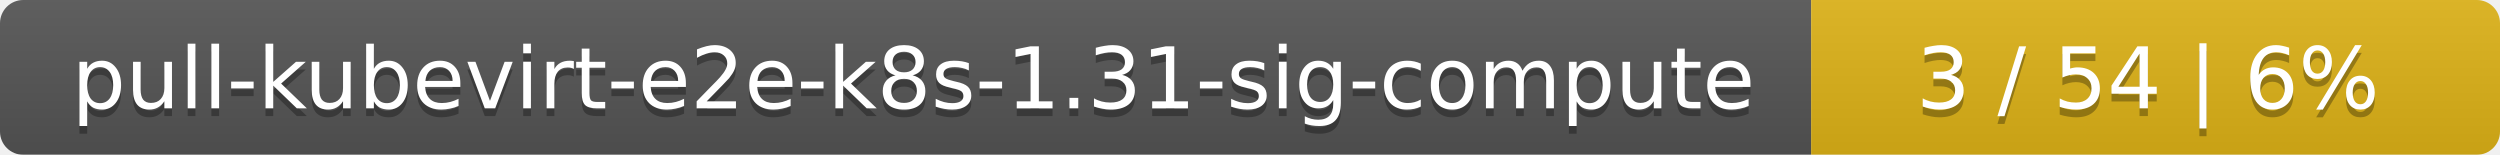
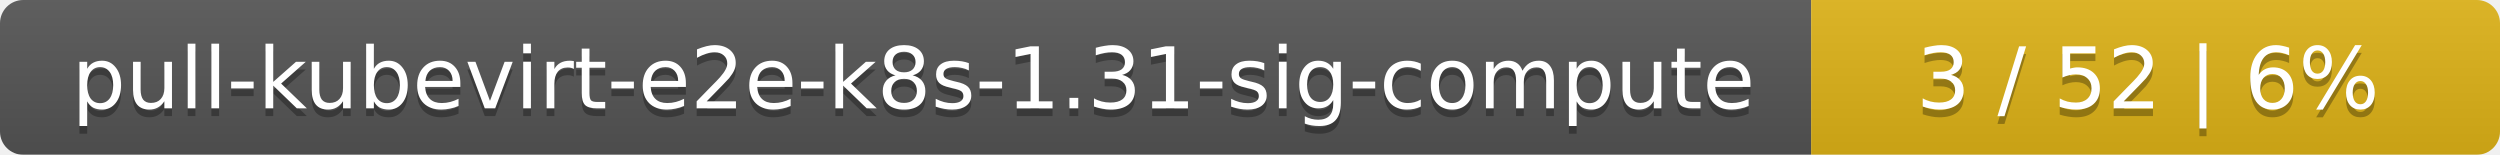
<svg xmlns="http://www.w3.org/2000/svg" width="323" height="20">
  <linearGradient id="smooth" x2="0" y2="100%">
    <stop offset="0" stop-color="#bbb" stop-opacity=".1" />
    <stop offset="1" stop-opacity=".1" />
  </linearGradient>
  <mask id="round">
    <rect width="323" height="20" rx="3" fill="#fff" />
  </mask>
  <g mask="url(#round)">
    <rect width="234" height="20" fill="#555" />
    <rect x="234" width="89" height="20" fill="#dfb317" />
    <rect width="323" height="20" fill="url(#smooth)" />
  </g>
  <g fill="#fff" text-anchor="middle" font-family="DejaVu Sans,Verdana,Geneva,sans-serif" font-size="11">
    <text x="118" y="15" fill="#010101" fill-opacity=".3">pull-kubevirt-e2e-k8s-1.31-sig-compute</text>
    <text x="118" y="14">pull-kubevirt-e2e-k8s-1.31-sig-compute</text>
-     <text x="277.5" y="15" fill="#010101" fill-opacity=".3">3 / 54    |    6%</text>
-     <text x="277.5" y="14">3 / 54    |    6%</text>
+     <text x="277.5" y="15" fill="#010101" fill-opacity=".3">3 / 52    |    6%</text>
+     <text x="277.5" y="14">3 / 52    |    6%</text>
  </g>
</svg>
